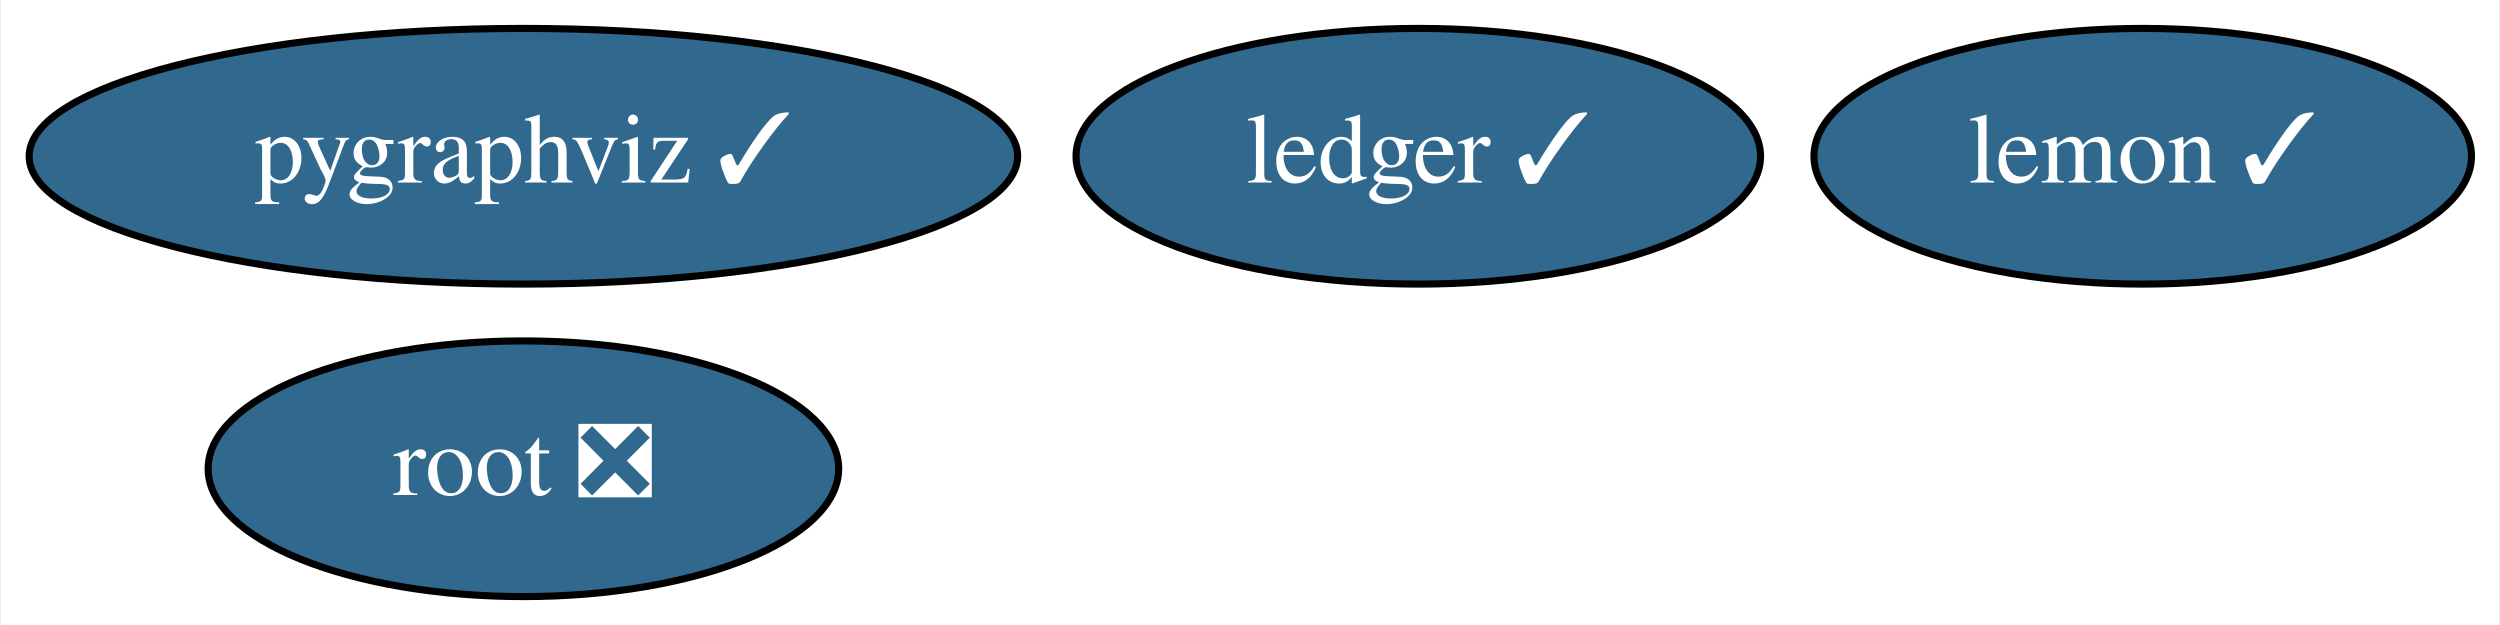
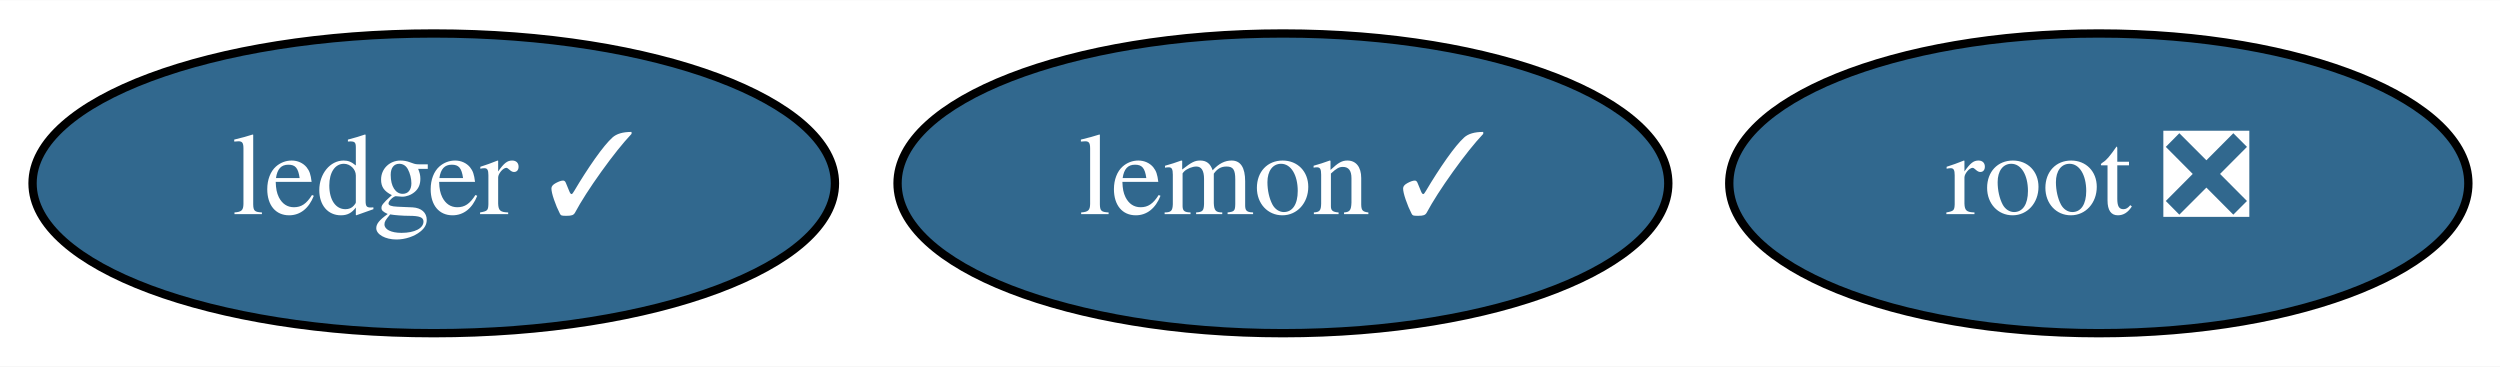
- <svg xmlns="http://www.w3.org/2000/svg" xmlns:xlink="http://www.w3.org/1999/xlink" width="352pt" height="88pt" viewBox="0.00 0.00 351.69 88.00">
-   <g id="graph0" class="graph" transform="scale(1 1) rotate(0) translate(4 84)">
-     <polygon fill="white" stroke="none" points="-4,4 -4,-84 347.69,-84 347.69,4 -4,4" />
+ <svg xmlns="http://www.w3.org/2000/svg" xmlns:xlink="http://www.w3.org/1999/xlink" width="300pt" height="44pt" viewBox="0.00 0.00 300.29 44.00">
+   <g id="graph0" class="graph" transform="scale(1 1) rotate(0) translate(4 40)">
+     <polygon fill="white" stroke="none" points="-4,4 -4,-40 296.29,-40 296.29,4 -4,4" />
    <g id="node1" class="node">
      <g id="a_node1">
        <a xlink:href="https://github.com/conda-forge/lemon-feedstock/pull/27" xlink:title="lemon ✓">
-           <ellipse fill="#31688e" stroke="black" cx="297.54" cy="-62" rx="46.29" ry="18" />
-           <text text-anchor="middle" x="297.54" y="-58.3" font-family="Times,serif" font-size="14.00" fill="white">lemon ✓</text>
+           <ellipse fill="#31688e" stroke="black" cx="150.1" cy="-18" rx="46.29" ry="18" />
+           <text text-anchor="middle" x="150.1" y="-14.3" font-family="Times,serif" font-size="14.00" fill="white">lemon ✓</text>
        </a>
      </g>
    </g>
    <g id="node2" class="node">
      <g id="a_node2">
-         <a xlink:href="https://github.com/conda-forge/pygraphviz-feedstock/pull/32" xlink:title="pygraphviz ✓">
-           <ellipse fill="#31688e" stroke="black" cx="69.54" cy="-62" rx="69.59" ry="18" />
-           <text text-anchor="middle" x="69.54" y="-58.3" font-family="Times,serif" font-size="14.00" fill="white">pygraphviz ✓</text>
+         <a xlink:href="https://github.com/conda-forge/root-feedstock/pull/183" xlink:title="root ❎">
+           <ellipse fill="#31688e" stroke="black" cx="248.1" cy="-18" rx="44.39" ry="18" />
+           <text text-anchor="middle" x="248.1" y="-14.3" font-family="Times,serif" font-size="14.00" fill="white">root ❎</text>
        </a>
      </g>
    </g>
    <g id="node3" class="node">
      <g id="a_node3">
-         <a xlink:href="https://github.com/conda-forge/root-feedstock/pull/183" xlink:title="root ❎">
-           <ellipse fill="#31688e" stroke="black" cx="69.54" cy="-18" rx="44.39" ry="18" />
-           <text text-anchor="middle" x="69.54" y="-14.3" font-family="Times,serif" font-size="14.00" fill="white">root ❎</text>
-         </a>
-       </g>
-     </g>
-     <g id="node4" class="node">
-       <g id="a_node4">
        <a xlink:href="https://github.com/conda-forge/ledger-feedstock/pull/19" xlink:title="ledger ✓">
-           <ellipse fill="#31688e" stroke="black" cx="195.54" cy="-62" rx="48.19" ry="18" />
-           <text text-anchor="middle" x="195.54" y="-58.3" font-family="Times,serif" font-size="14.00" fill="white">ledger ✓</text>
+           <ellipse fill="#31688e" stroke="black" cx="48.1" cy="-18" rx="48.19" ry="18" />
+           <text text-anchor="middle" x="48.1" y="-14.3" font-family="Times,serif" font-size="14.00" fill="white">ledger ✓</text>
        </a>
      </g>
    </g>
  </g>
</svg>
